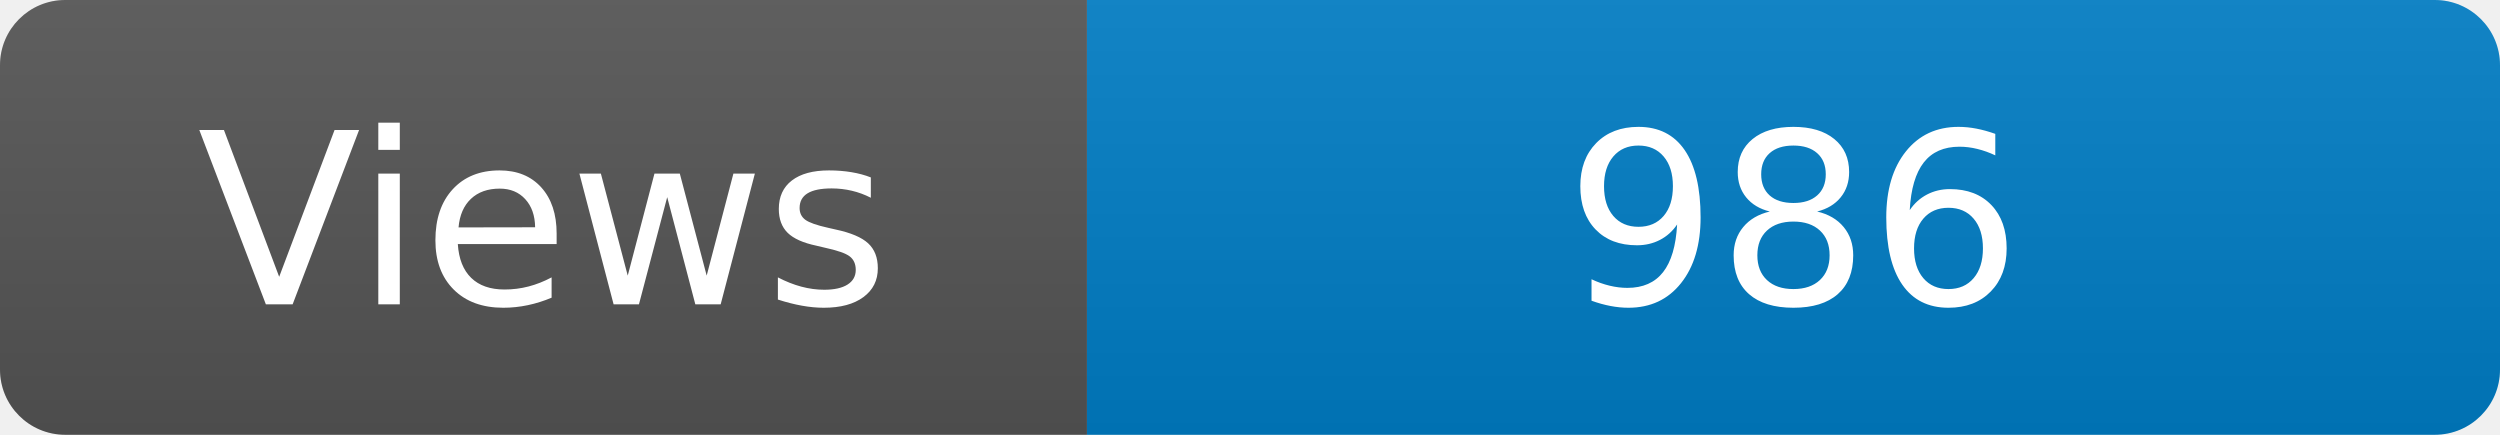
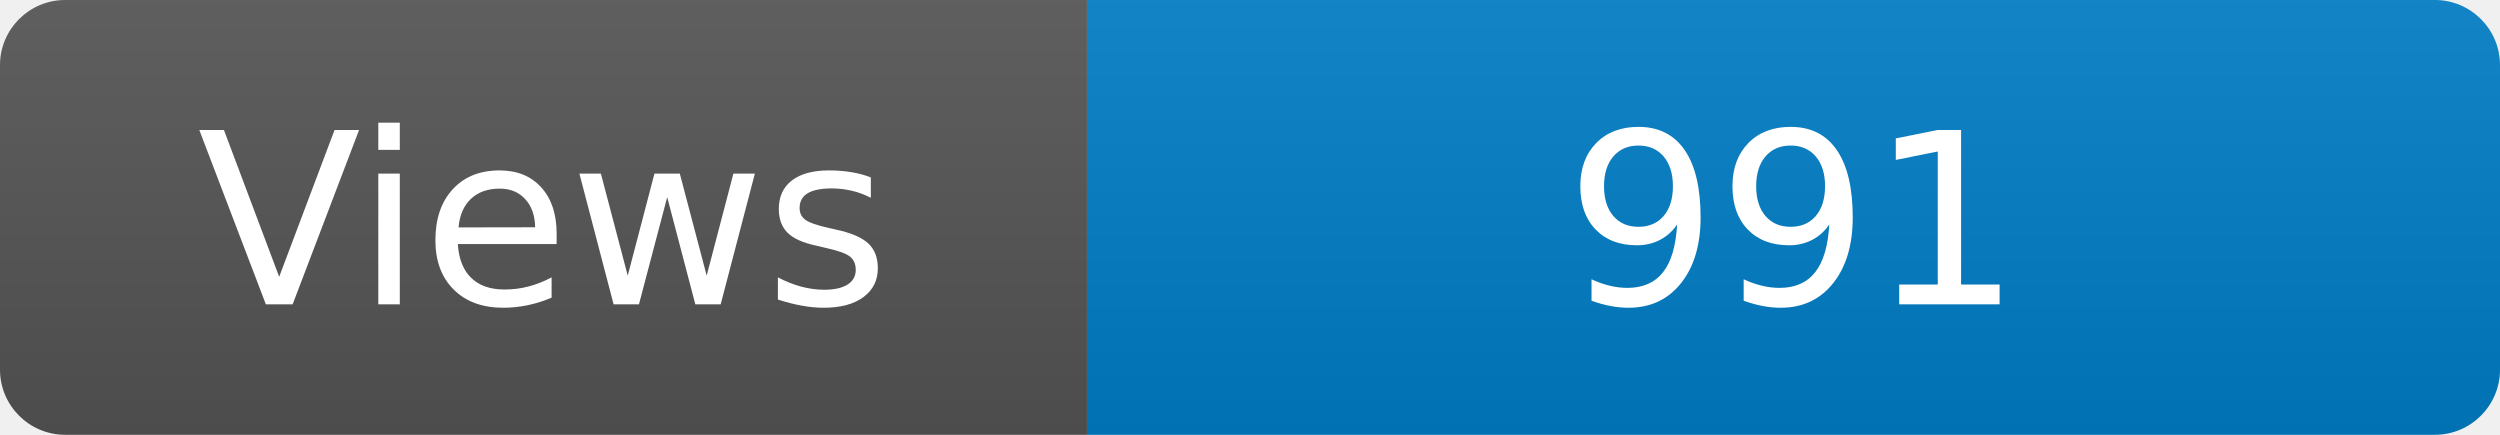
<svg xmlns="http://www.w3.org/2000/svg" width="115" height="20" role="img" aria-label="Maintained?: yes">
  <linearGradient id="s" x2="0" y2="100%">
    <stop offset="0" stop-color="#bbb" stop-opacity=".1" />
    <stop offset="1" stop-opacity=".1" />
  </linearGradient>
  <clipPath id="r">
    <rect width="115" height="20" rx="3" fill="#fff" />
  </clipPath>
  <g clip-path="url(#r)">
    <rect width="50" height="20" fill="#555" />
    <rect x="50" width="160" height="20" fill="#007ec6" />
    <rect width="115" height="20" fill="url(#s)" />
  </g>
  <g fill="#fff" text-anchor="middle" font-family="Verdana,Geneva,DejaVu Sans,sans-serif" font-size="110">
    <text x="250" y="140" transform="scale(.1)" fill="#fff">Views</text>
-     <text x="825" y="140" transform="scale(.1)" fill="#fff">986</text>
+     <text x="825" y="140" transform="scale(.1)" fill="#fff">991</text>
  </g>
</svg>
